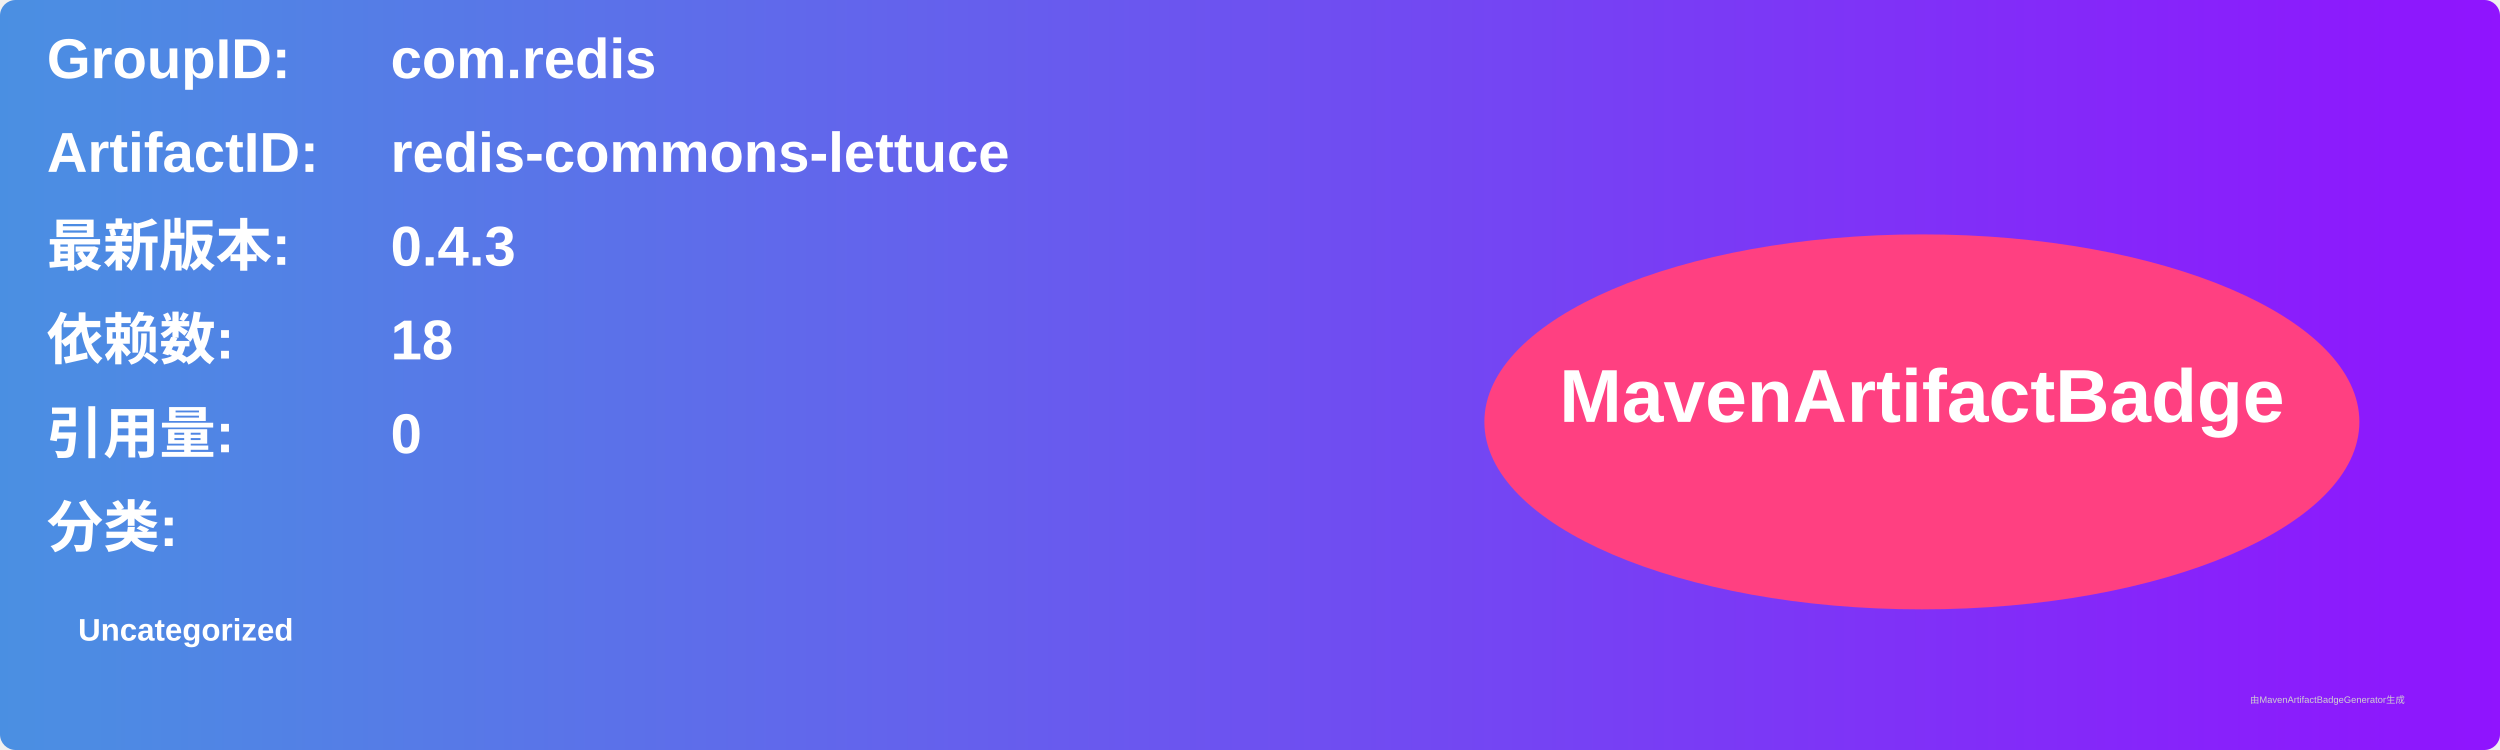
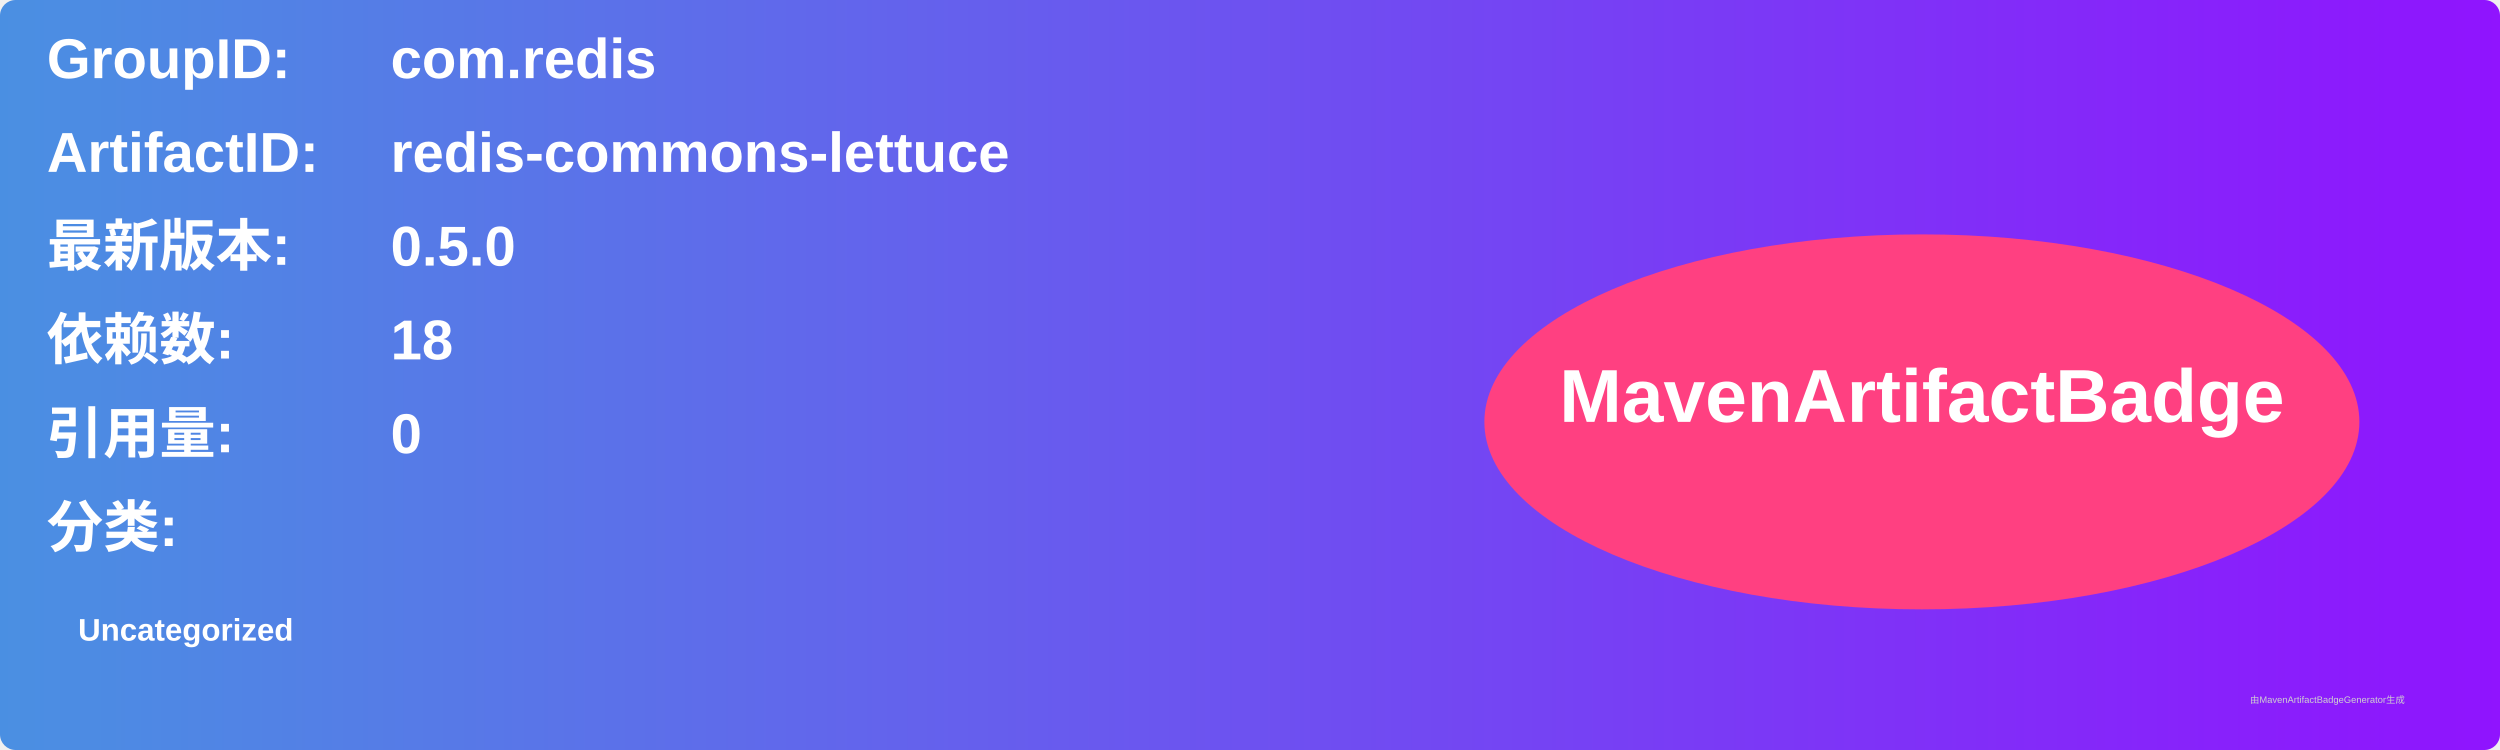
<svg xmlns="http://www.w3.org/2000/svg" width="800" height="240" viewBox="0 0 800 240">
  <linearGradient id="grad" x1="0%" y1="0%" x2="100%" y2="0%">
    <stop offset="0%" stop-color="#4a90e2" />
    <stop offset="100%" stop-color="#9013fe" />
  </linearGradient>
  <rect width="100%" height="100%" rx="5" ry="5" fill="url(#grad)" />
  <g transform="translate(15, 15)">
    <text x="0" y="10" font-family="Arial" font-size="18" fill="white" font-weight="bold" width="260">GroupID:</text>
    <text x="110" y="10" font-family="Arial" font-size="18" fill="white" font-weight="bold" width="460">com.redis</text>
    <text x="0" y="40" font-family="Arial" font-size="18" fill="white" font-weight="bold" width="260">ArtifactID:</text>
    <text x="110" y="40" font-family="Arial" font-size="18" fill="white" font-weight="bold" width="460">redis-commons-lettuce</text>
    <text x="0" y="70" font-family="Arial" font-size="18" fill="white" font-weight="bold">最新版本:</text>
    <text x="110" y="70" font-family="Arial" font-size="18" fill="white" font-weight="bold">
-       <tspan font-weight="bold">0.4.3</tspan>
+       <tspan font-weight="bold">0.5.0</tspan>
    </text>
    <text x="0" y="100" font-family="Arial" font-size="18" fill="white" font-weight="bold">依赖数: </text>
    <text x="110" y="100" font-family="Arial" font-size="18" fill="white">
      <tspan font-weight="bold">18</tspan>
    </text>
    <text x="0" y="130" font-family="Arial" font-size="18" fill="white" font-weight="bold">引用量: </text>
    <text x="110" y="130" font-family="Arial" font-size="18" fill="white">
      <tspan font-weight="bold">0</tspan>
    </text>
    <text x="0" y="160" font-family="Arial" font-size="18" fill="white" font-weight="bold">分类:</text>
    <text x="10" y="190" font-family="Arial" font-size="10" fill="white">
      <tspan font-weight="bold">Uncategorized</tspan>
    </text>
    <ellipse cx="600" cy="120" rx="140" ry="60" fill="#ff4081" />
    <text x="600" y="120" text-anchor="middle" font-family="Arial" font-size="24" fill="white" font-weight="bold">MavenArtifactBadge</text>
  </g>
  <text x="720" y="225" font-family="Arial" font-size="3" fill="#d0d0d0">由MavenArtifactBadgeGenerator生成</text>
</svg>
